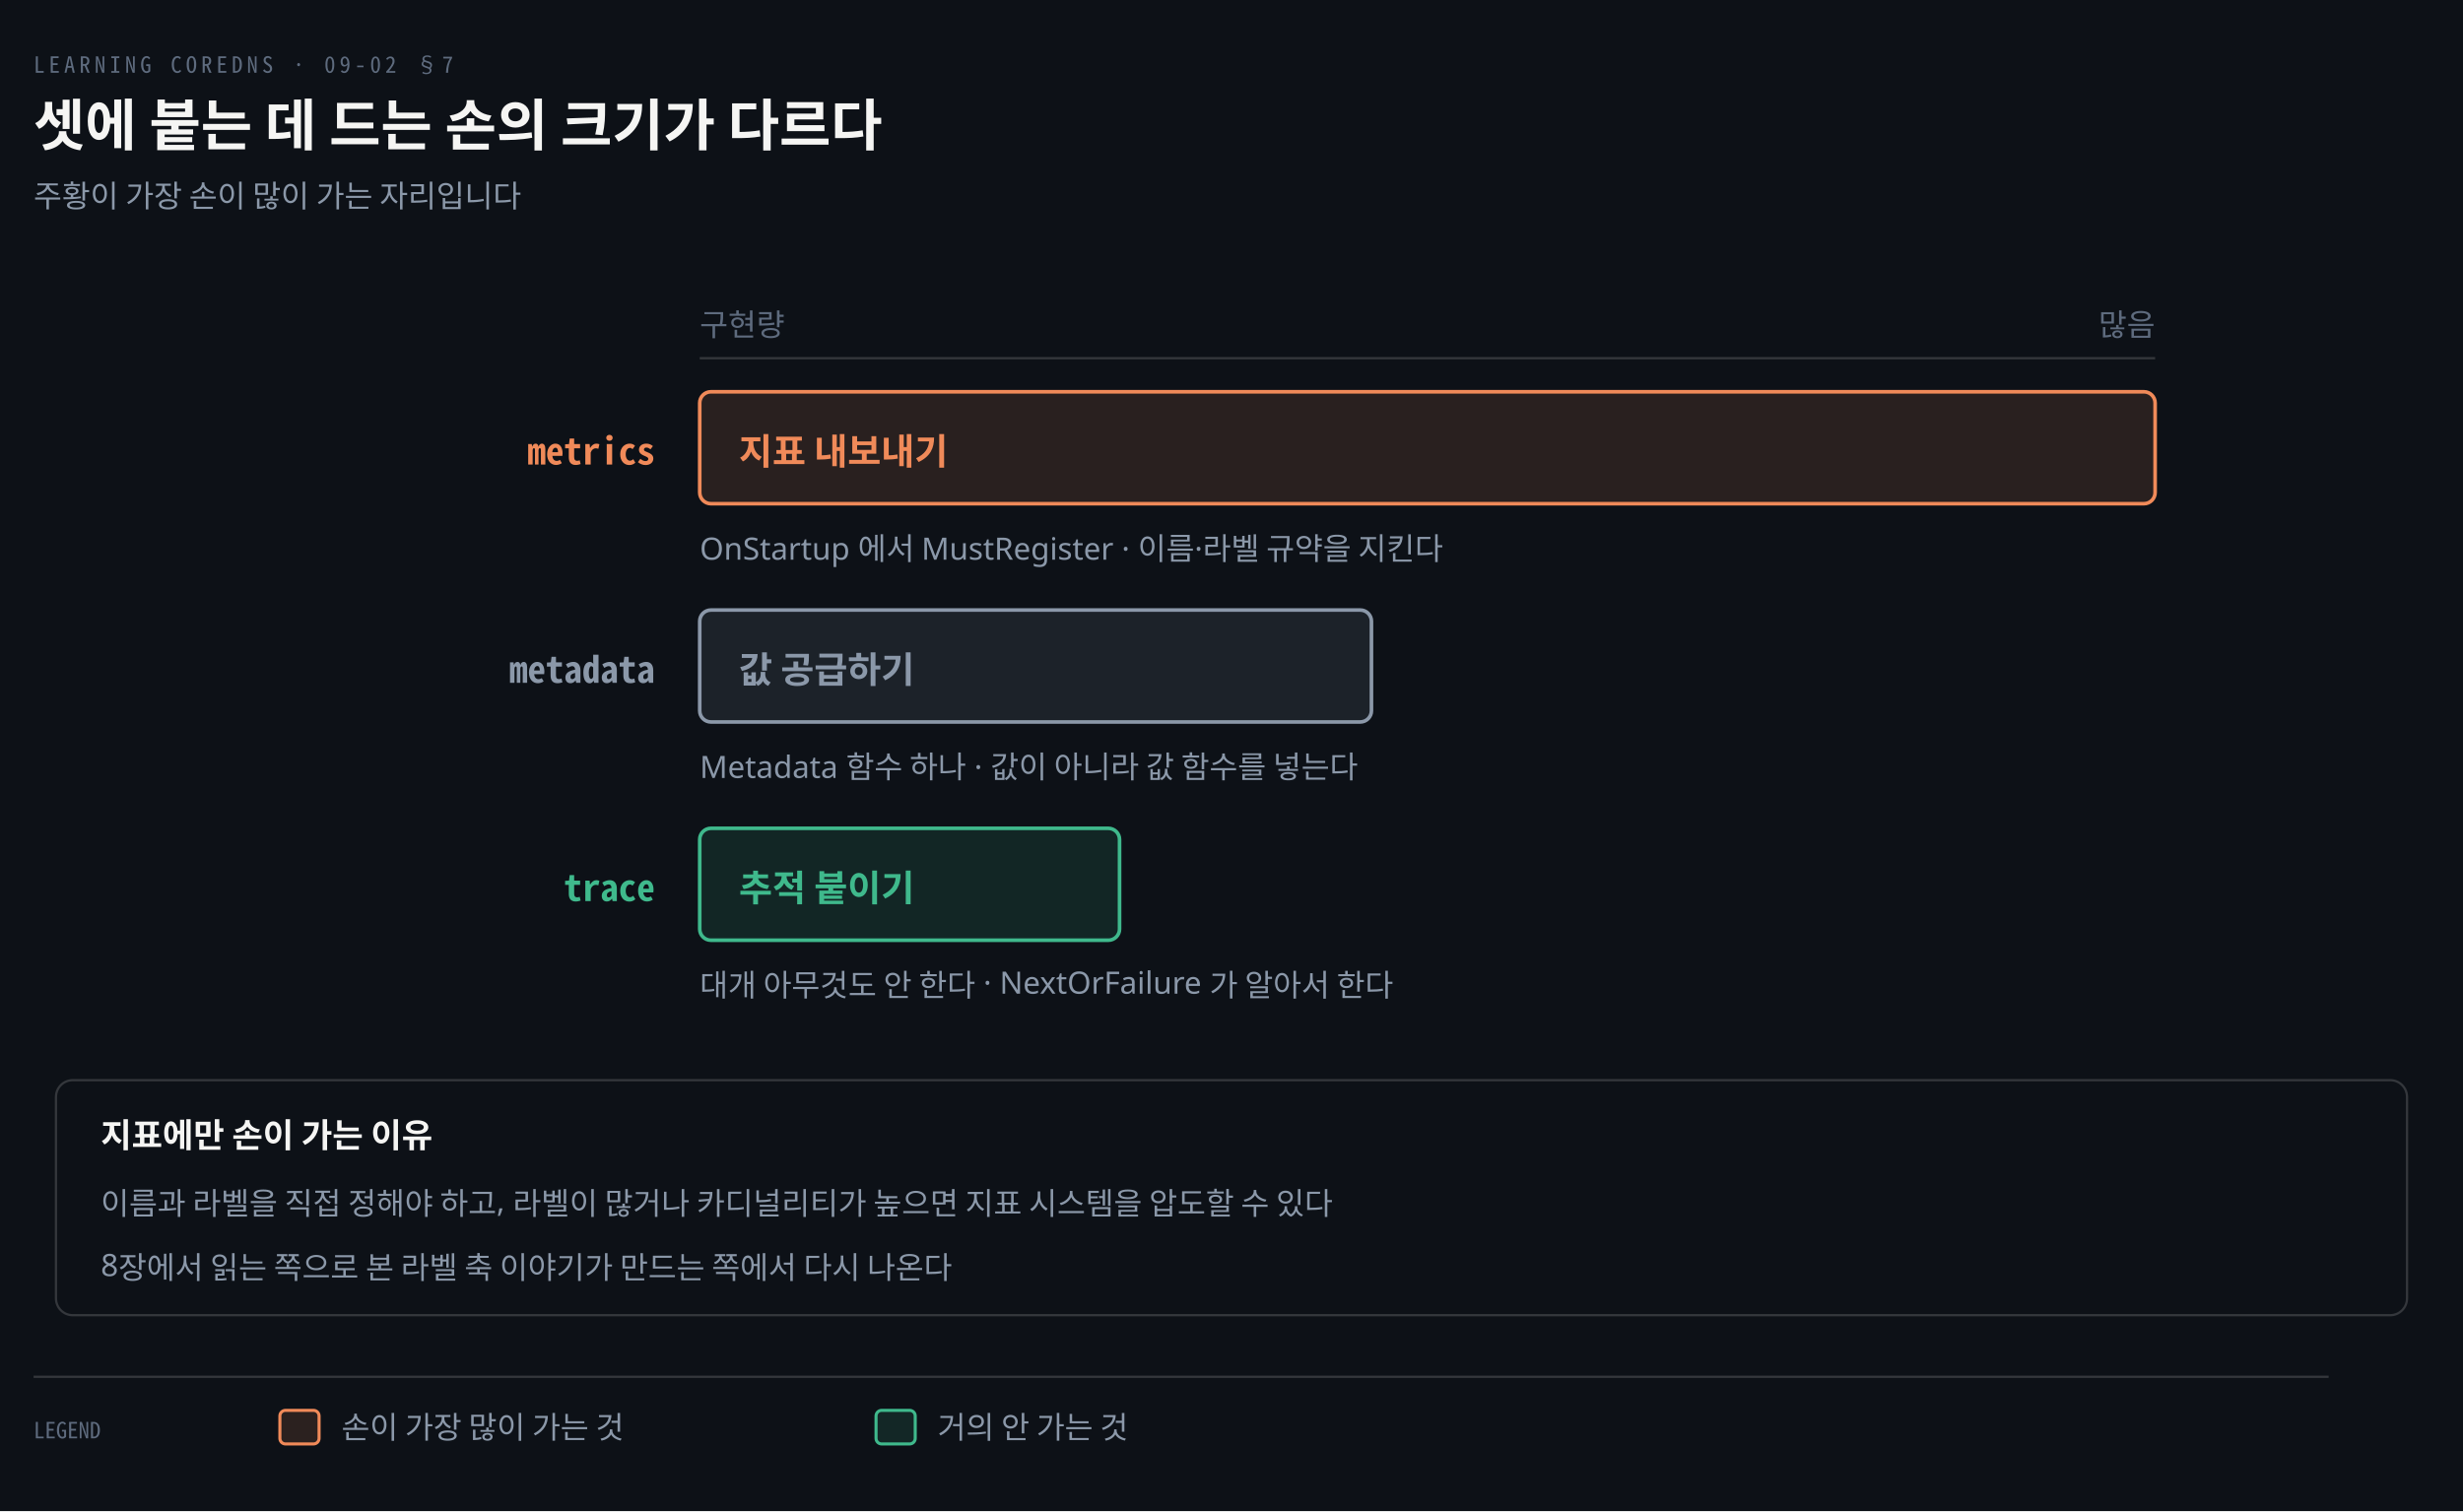
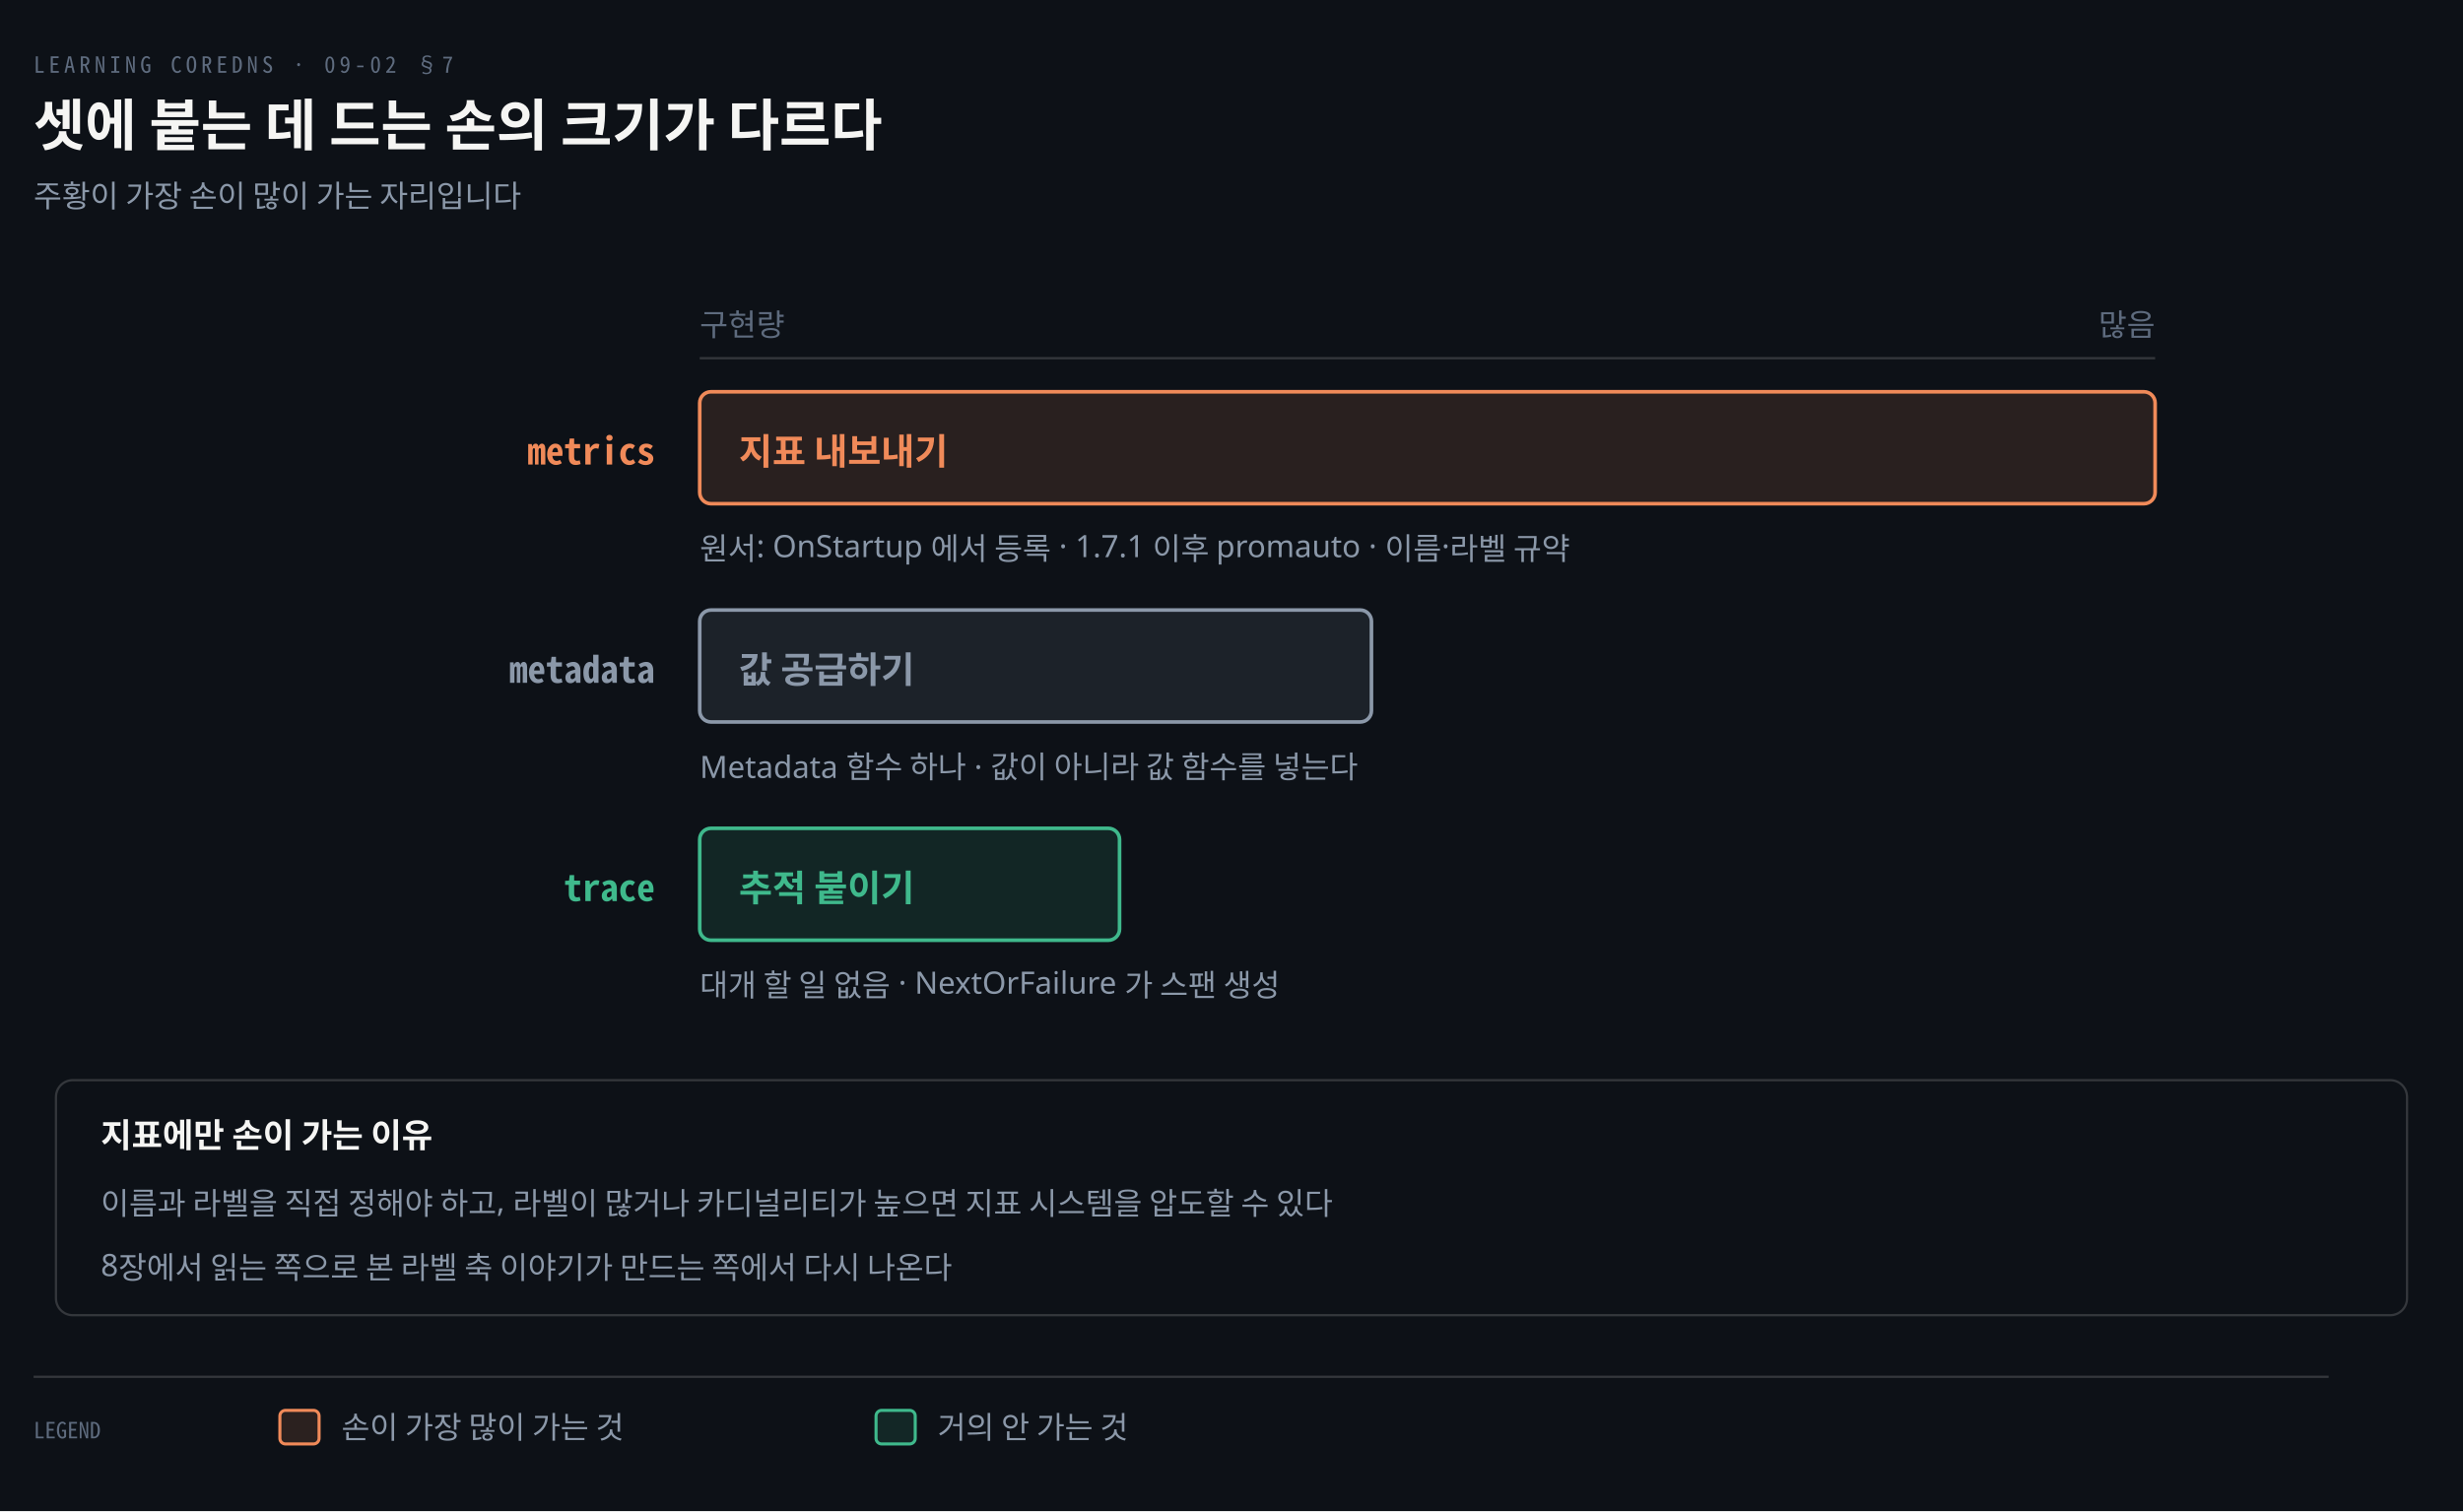
<svg xmlns="http://www.w3.org/2000/svg" viewBox="0 0 880 540" width="100%" role="img" aria-labelledby="dt dd">
  <defs>
    <marker id="ar" viewBox="0 0 8 8" refX="7" refY="4" markerWidth="6.5" markerHeight="6.5" orient="auto">
      <path d="M0 0 L8 4 L0 8 z" fill="#8B98A9" />
    </marker>
    <marker id="ok" viewBox="0 0 8 8" refX="7" refY="4" markerWidth="6.5" markerHeight="6.5" orient="auto">
      <path d="M0 0 L8 4 L0 8 z" fill="#3FB98C" />
    </marker>
    <marker id="warn" viewBox="0 0 8 8" refX="7" refY="4" markerWidth="6.5" markerHeight="6.5" orient="auto">
      <path d="M0 0 L8 4 L0 8 z" fill="#E3B341" />
    </marker>
    <marker id="bad" viewBox="0 0 8 8" refX="7" refY="4" markerWidth="6.5" markerHeight="6.5" orient="auto">
      <path d="M0 0 L8 4 L0 8 z" fill="#F0616D" />
    </marker>
    <marker id="info" viewBox="0 0 8 8" refX="7" refY="4" markerWidth="6.5" markerHeight="6.5" orient="auto">
      <path d="M0 0 L8 4 L0 8 z" fill="#6A95D8" />
    </marker>
    <marker id="acc" viewBox="0 0 8 8" refX="7" refY="4" markerWidth="6.5" markerHeight="6.5" orient="auto">
      <path d="M0 0 L8 4 L0 8 z" fill="#F08A59" />
    </marker>
    <marker id="soft" viewBox="0 0 8 8" refX="7" refY="4" markerWidth="6.5" markerHeight="6.5" orient="auto">
      <path d="M0 0 L8 4 L0 8 z" fill="#5E6B7E" />
    </marker>
  </defs>
  <rect width="880" height="540" fill="#0D1117" />
  <text x="12" y="26" font-family="'Geist Mono','Noto Sans Mono CJK KR',monospace" font-size="8" letter-spacing="0.18em" fill="#5E6B7E">LEARNING COREDNS · 09-02 §7</text>
  <text x="12" y="52" font-family="'Geist','Apple SD Gothic Neo','Noto Sans KR','Malgun Gothic',sans-serif" font-size="20" font-weight="600" fill="#F5F5F3">셋에 붙는 데 드는 손의 크기가 다르다</text>
  <text x="12" y="74" font-family="'Geist','Apple SD Gothic Neo','Noto Sans KR','Malgun Gothic',sans-serif" font-size="11" fill="#8B98A9">주황이 가장 손이 많이 가는 자리입니다</text>
  <text x="234" y="166" text-anchor="end" font-family="'Geist Mono','Noto Sans Mono CJK KR',monospace" font-size="13" font-weight="600" fill="#F08A59">metrics</text>
  <rect x="250" y="140" width="520" height="40" rx="4" fill="#F08A5920" stroke="#F08A59" stroke-width="1.3" />
  <text x="264" y="166" text-anchor="start" font-family="'Geist','Apple SD Gothic Neo','Noto Sans KR','Malgun Gothic',sans-serif" font-size="13" font-weight="600" fill="#F08A59">지표 내보내기</text>
-   <text x="250" y="200" text-anchor="start" font-family="'Geist','Apple SD Gothic Neo','Noto Sans KR','Malgun Gothic',sans-serif" font-size="11" font-weight="400" fill="#8B98A9">OnStartup 에서 MustRegister · 이름·라벨 규약을 지킨다</text>
+   <text x="250" y="200" text-anchor="start" font-family="'Geist','Apple SD Gothic Neo','Noto Sans KR','Malgun Gothic',sans-serif" font-size="11" font-weight="400" fill="#8B98A9">원서: OnStartup 에서 등록 · 1.7.1 이후 promauto · 이름·라벨 규약</text>
  <text x="234" y="244" text-anchor="end" font-family="'Geist Mono','Noto Sans Mono CJK KR',monospace" font-size="13" font-weight="600" fill="#8B98A9">metadata</text>
  <rect x="250" y="218" width="240" height="40" rx="4" fill="#8B98A920" stroke="#8B98A9" stroke-width="1.3" />
  <text x="264" y="244" text-anchor="start" font-family="'Geist','Apple SD Gothic Neo','Noto Sans KR','Malgun Gothic',sans-serif" font-size="13" font-weight="600" fill="#8B98A9">값 공급하기</text>
  <text x="250" y="278" text-anchor="start" font-family="'Geist','Apple SD Gothic Neo','Noto Sans KR','Malgun Gothic',sans-serif" font-size="11" font-weight="400" fill="#8B98A9">Metadata 함수 하나 · 값이 아니라 값 함수를 넣는다</text>
  <text x="234" y="322" text-anchor="end" font-family="'Geist Mono','Noto Sans Mono CJK KR',monospace" font-size="13" font-weight="600" fill="#3FB98C">trace</text>
  <rect x="250" y="296" width="150" height="40" rx="4" fill="#3FB98C20" stroke="#3FB98C" stroke-width="1.3" />
  <text x="264" y="322" text-anchor="start" font-family="'Geist','Apple SD Gothic Neo','Noto Sans KR','Malgun Gothic',sans-serif" font-size="13" font-weight="600" fill="#3FB98C">추적 붙이기</text>
-   <text x="250" y="356" text-anchor="start" font-family="'Geist','Apple SD Gothic Neo','Noto Sans KR','Malgun Gothic',sans-serif" font-size="11" font-weight="400" fill="#8B98A9">대개 아무것도 안 한다 · NextOrFailure 가 알아서 한다</text>
+   <text x="250" y="356" text-anchor="start" font-family="'Geist','Apple SD Gothic Neo','Noto Sans KR','Malgun Gothic',sans-serif" font-size="11" font-weight="400" fill="#8B98A9">대개 할 일 없음 · NextOrFailure 가 스팬 생성</text>
  <line x1="250" y1="128" x2="770" y2="128" stroke="rgba(191,192,192,0.22)" stroke-width="0.8" />
  <text x="250" y="120" text-anchor="start" font-family="'Geist','Apple SD Gothic Neo','Noto Sans KR','Malgun Gothic',sans-serif" font-size="11" font-weight="400" fill="#5E6B7E">구현량</text>
  <text x="770" y="120" text-anchor="end" font-family="'Geist','Apple SD Gothic Neo','Noto Sans KR','Malgun Gothic',sans-serif" font-size="11" font-weight="400" fill="#5E6B7E">많음</text>
  <rect x="20" y="386" width="840" height="84" rx="6" fill="#0D1117" stroke="rgba(191,192,192,0.22)" stroke-width="0.8" />
  <text x="36" y="410" text-anchor="start" font-family="'Geist','Apple SD Gothic Neo','Noto Sans KR','Malgun Gothic',sans-serif" font-size="12" font-weight="600" fill="#F5F5F3">지표에만 손이 가는 이유</text>
  <text x="36" y="434" text-anchor="start" font-family="'Geist','Apple SD Gothic Neo','Noto Sans KR','Malgun Gothic',sans-serif" font-size="11" font-weight="400" fill="#8B98A9">이름과 라벨을 직접 정해야 하고, 라벨이 많거나 카디널리티가 높으면 지표 시스템을 압도할 수 있다</text>
  <text x="36" y="456" text-anchor="start" font-family="'Geist','Apple SD Gothic Neo','Noto Sans KR','Malgun Gothic',sans-serif" font-size="11" font-weight="400" fill="#8B98A9">8장에서 읽는 쪽으로 본 라벨 축 이야기가 만드는 쪽에서 다시 나온다</text>
  <line x1="12" y1="492" x2="832" y2="492" stroke="rgba(191,192,192,0.22)" stroke-width="0.8" />
  <text x="12" y="514" text-anchor="start" font-family="'Geist Mono','Noto Sans Mono CJK KR',monospace" font-size="8" font-weight="400" fill="#5E6B7E">LEGEND</text>
  <rect x="100" y="504" width="14" height="12" rx="2" fill="#F08A5922" stroke="#F08A59" stroke-width="1.1" />
  <text x="122" y="514" text-anchor="start" font-family="'Geist','Apple SD Gothic Neo','Noto Sans KR','Malgun Gothic',sans-serif" font-size="11" font-weight="400" fill="#8B98A9">손이 가장 많이 가는 것</text>
  <rect x="313" y="504" width="14" height="12" rx="2" fill="#3FB98C22" stroke="#3FB98C" stroke-width="1.1" />
  <text x="335" y="514" text-anchor="start" font-family="'Geist','Apple SD Gothic Neo','Noto Sans KR','Malgun Gothic',sans-serif" font-size="11" font-weight="400" fill="#8B98A9">거의 안 가는 것</text>
</svg>
